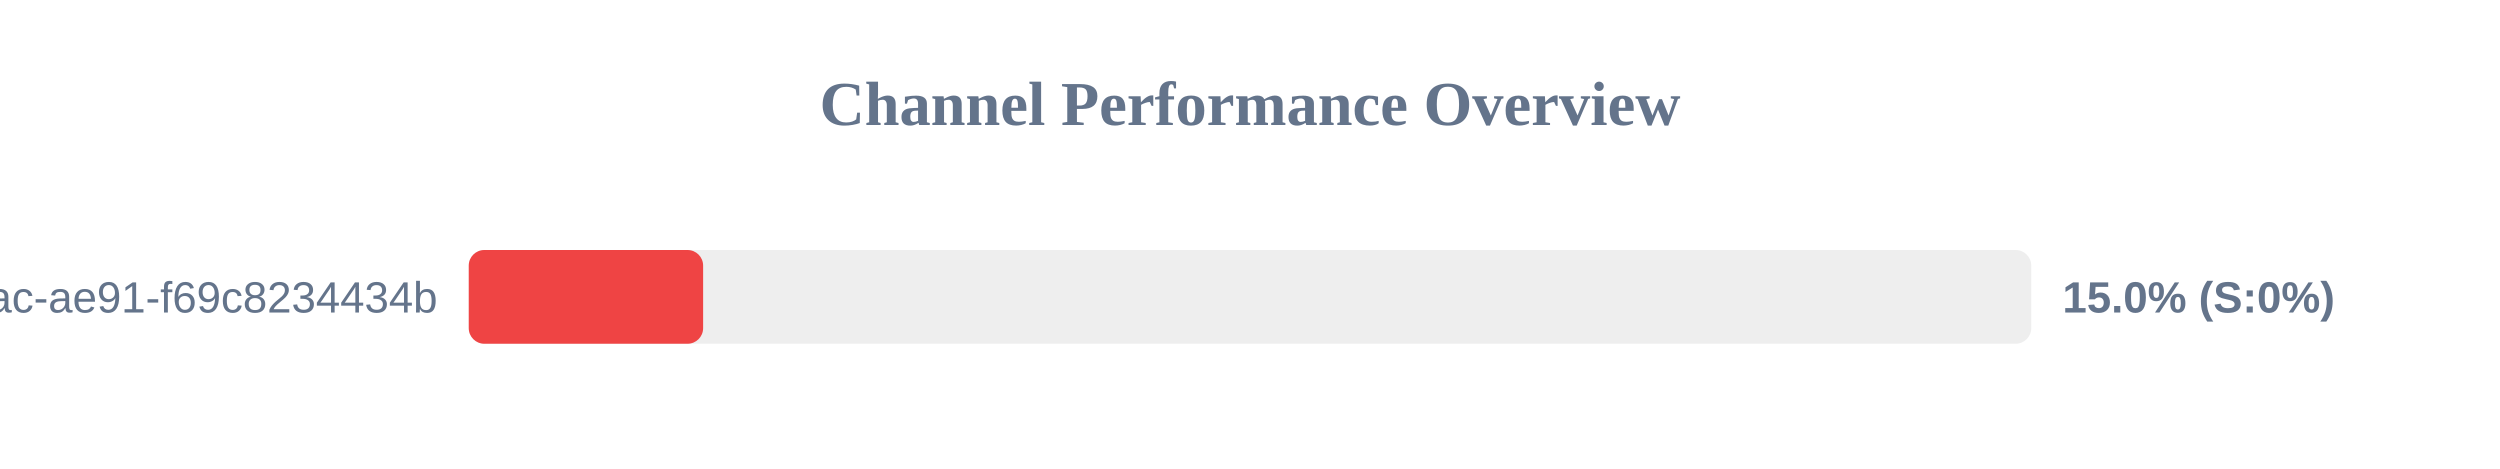
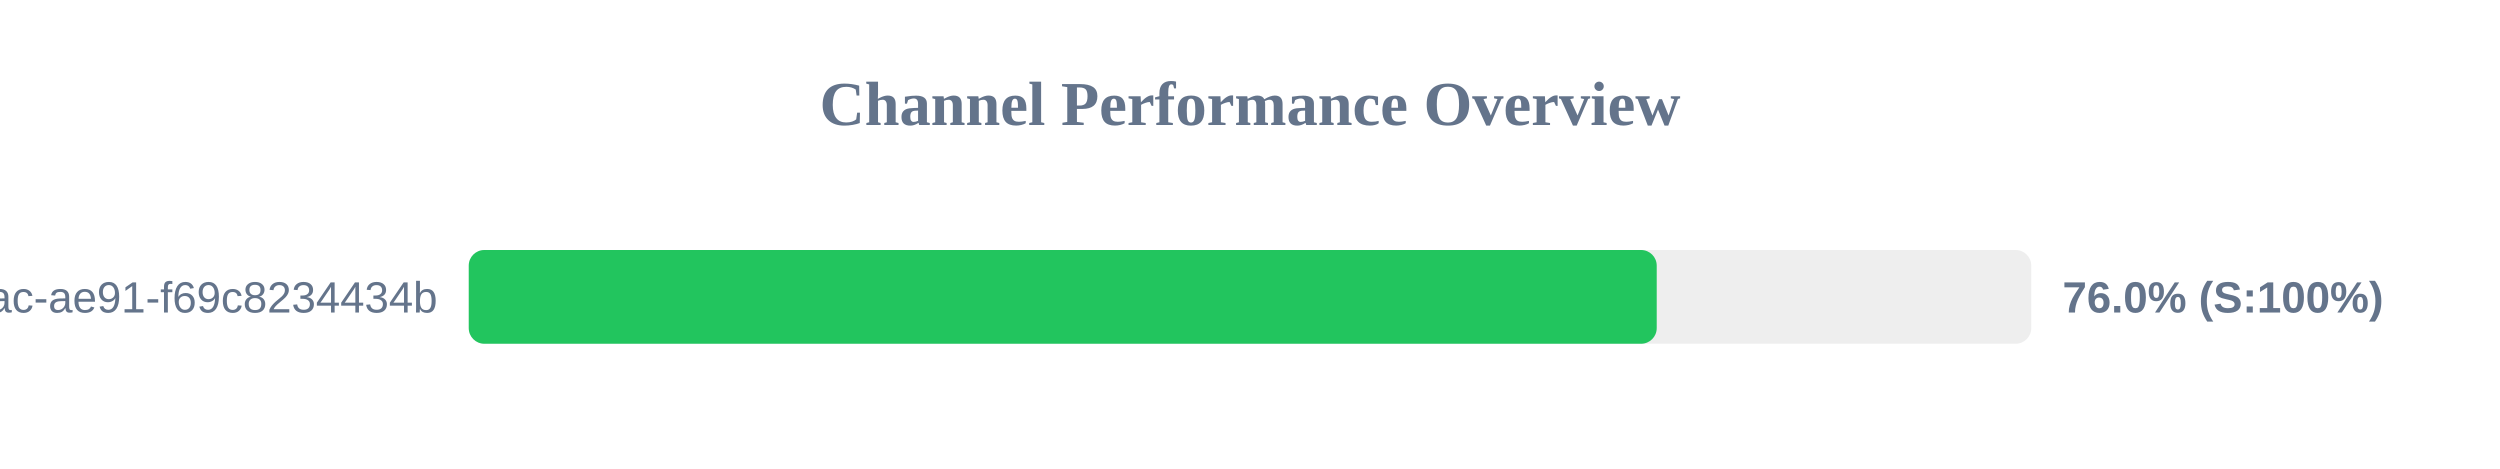
<svg xmlns="http://www.w3.org/2000/svg" width="800" height="150" version="1.1">
  <style>
        .row { font: 14px Arial; fill: #64748b; }
        .score { font: bold 14px Arial; fill: #64748b; }
    </style>
  <text x="400" y="40" text-anchor="middle" font-size="20px" font-weight="bold" fill="#64748b">Channel Performance Overview</text>
  <rect x="150" y="80" width="500" height="30" fill="#eee" rx="5" />
-   <rect x="150" y="80" width="75.0" height="30" fill="#ef4444" rx="5" />
+   <rect x="150" y="80" width="380.15" height="30" fill="#22c55e" rx="5" />
  <text x="140" y="100" text-anchor="end" class="row">?uuid=942b9cb8-92fa-46ac-ae91-f69c8234434b</text>
-   <text x="660" y="100" text-anchor="start" class="score">15.0% (S:0%)</text>
+   <text x="660" y="100" text-anchor="start" class="score">76.0% (S:100%)</text>
</svg>
